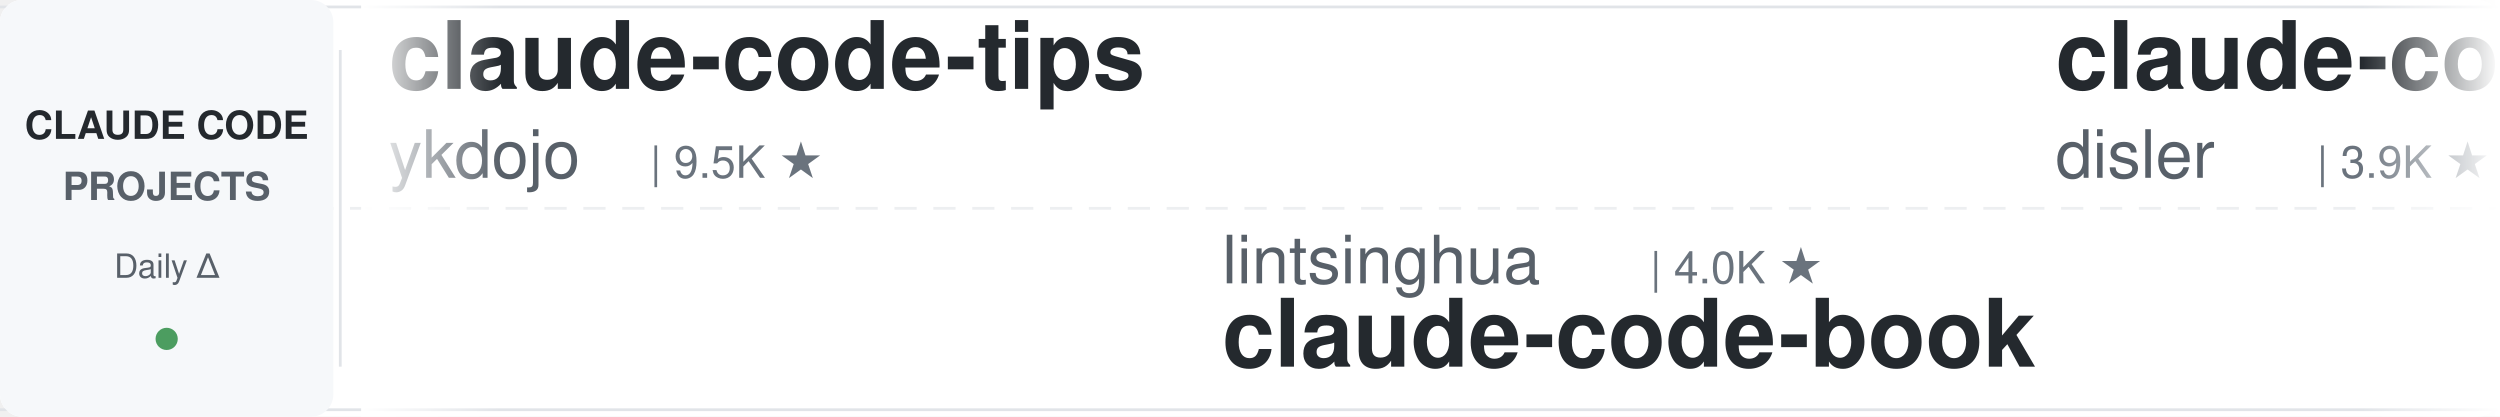
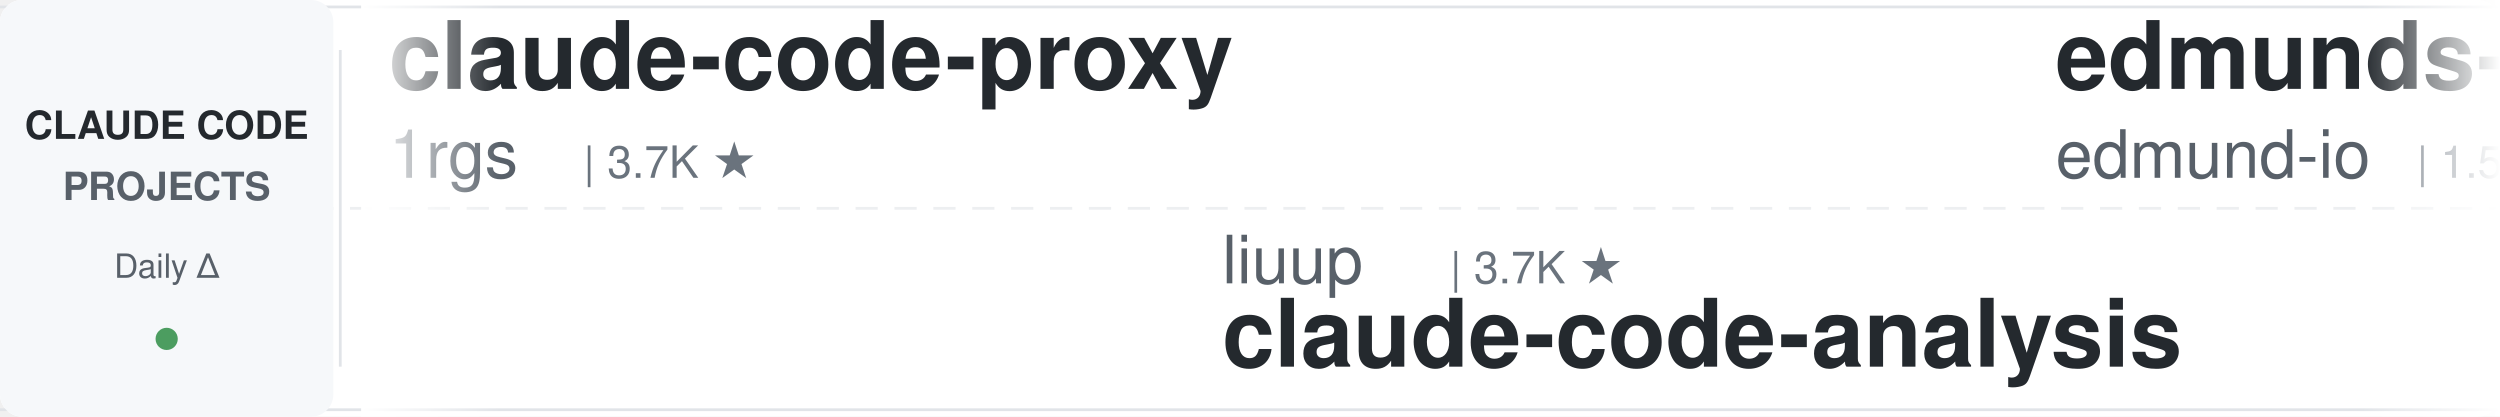
<svg xmlns="http://www.w3.org/2000/svg" width="900" height="150">
  <defs>
    <linearGradient id="leftFade" x1="0%" y1="0%" x2="100%" y2="0%">
      <stop offset="0%" style="stop-color:#ffffff;stop-opacity:1" />
      <stop offset="100%" style="stop-color:#ffffff;stop-opacity:0" />
    </linearGradient>
    <linearGradient id="rightFade" x1="0%" y1="0%" x2="100%" y2="0%">
      <stop offset="0%" style="stop-color:#ffffff;stop-opacity:0" />
      <stop offset="100%" style="stop-color:#ffffff;stop-opacity:1" />
    </linearGradient>
  </defs>
  <rect width="900" height="150" fill="#ffffff" rx="8" />
  <rect x="0" y="2" width="900" height="1" fill="#e1e4e8" />
  <rect x="0" y="147" width="900" height="1" fill="#e1e4e8" />
  <line x1="0" y1="75" x2="900" y2="75" stroke="#e1e4e8" stroke-width="1" stroke-dasharray="8 6" opacity="0.6" />
  <rect x="0" y="0" width="120" height="150" fill="#f6f8fa" rx="8" />
  <text x="60" y="50" font-family="-apple-system, BlinkMacSystemFont, 'Segoe UI', Helvetica, Arial, sans-serif" font-size="14" font-weight="600" fill="#24292e" text-anchor="middle">CLAUDE CODE</text>
  <text x="60" y="72" font-family="-apple-system, BlinkMacSystemFont, 'Segoe UI', Helvetica, Arial, sans-serif" font-size="14" font-weight="600" fill="#586069" text-anchor="middle">PROJECTS</text>
  <text x="60" y="100" font-family="-apple-system, BlinkMacSystemFont, 'Segoe UI', Helvetica, Arial, sans-serif" font-size="12" font-weight="500" fill="#586069" text-anchor="middle">Daily Δ</text>
  <circle cx="60" cy="122" r="4" fill="#22863a" opacity="0.8" />
  <rect x="122" y="18" width="1" height="114" fill="#e1e4e8" />
  <clipPath id="tickerClip">
    <rect x="130" y="0" width="770" height="150" />
  </clipPath>
  <g clip-path="url(#tickerClip)">
    <g id="tickerItems">
      <animateTransform attributeName="transform" attributeType="XML" type="translate" from="0 0" to="-3000 0" dur="54s" repeatCount="indefinite" />
      <g transform="translate(0, 0)">
-         <text x="140" y="32" font-family="-apple-system, BlinkMacSystemFont, 'Segoe UI', Helvetica, Arial, sans-serif" font-size="34" font-weight="600" fill="#24292e">claude-code-tips</text>
-         <text x="140" y="64" font-family="-apple-system, BlinkMacSystemFont, 'Segoe UI', Helvetica, Arial, sans-serif" font-size="24" font-weight="400" fill="#586069">ykdojo</text>
-         <text x="234" y="64" font-family="-apple-system, BlinkMacSystemFont, 'Segoe UI', Helvetica, Arial, sans-serif" font-size="16" font-weight="500" fill="#6a737d">| 9.5K ★</text>
+         <text x="140" y="32" font-family="-apple-system, BlinkMacSystemFont, 'Segoe UI', Helvetica, Arial, sans-serif" font-size="34" font-weight="600" fill="#24292e">claude-code-proxy</text>
+         <text x="140" y="64" font-family="-apple-system, BlinkMacSystemFont, 'Segoe UI', Helvetica, Arial, sans-serif" font-size="24" font-weight="400" fill="#586069">1rgs</text>
+         <text x="210" y="64" font-family="-apple-system, BlinkMacSystemFont, 'Segoe UI', Helvetica, Arial, sans-serif" font-size="16" font-weight="500" fill="#6a737d">| 3.7K ★</text>
      </g>
      <g transform="translate(300, 0)">
-         <text x="140" y="102" font-family="-apple-system, BlinkMacSystemFont, 'Segoe UI', Helvetica, Arial, sans-serif" font-size="24" font-weight="400" fill="#586069">lintsinghua</text>
-         <text x="294" y="102" font-family="-apple-system, BlinkMacSystemFont, 'Segoe UI', Helvetica, Arial, sans-serif" font-size="16" font-weight="500" fill="#6a737d">| 4.0K ★</text>
-         <text x="140" y="132" font-family="-apple-system, BlinkMacSystemFont, 'Segoe UI', Helvetica, Arial, sans-serif" font-size="34" font-weight="600" fill="#24292e">claude-code-book</text>
+         <text x="140" y="102" font-family="-apple-system, BlinkMacSystemFont, 'Segoe UI', Helvetica, Arial, sans-serif" font-size="24" font-weight="400" fill="#586069">liuup</text>
+         <text x="222" y="102" font-family="-apple-system, BlinkMacSystemFont, 'Segoe UI', Helvetica, Arial, sans-serif" font-size="16" font-weight="500" fill="#6a737d">| 3.7K ★</text>
+         <text x="140" y="132" font-family="-apple-system, BlinkMacSystemFont, 'Segoe UI', Helvetica, Arial, sans-serif" font-size="34" font-weight="600" fill="#24292e">claude-code-analysis</text>
      </g>
      <g transform="translate(600, 0)">
-         <text x="140" y="32" font-family="-apple-system, BlinkMacSystemFont, 'Segoe UI', Helvetica, Arial, sans-serif" font-size="34" font-weight="600" fill="#24292e">claude-code-hooks-master...</text>
-         <text x="140" y="64" font-family="-apple-system, BlinkMacSystemFont, 'Segoe UI', Helvetica, Arial, sans-serif" font-size="24" font-weight="400" fill="#586069">disler</text>
-         <text x="234" y="64" font-family="-apple-system, BlinkMacSystemFont, 'Segoe UI', Helvetica, Arial, sans-serif" font-size="16" font-weight="500" fill="#6a737d">| 3.9K ★</text>
+         <text x="140" y="32" font-family="-apple-system, BlinkMacSystemFont, 'Segoe UI', Helvetica, Arial, sans-serif" font-size="34" font-weight="600" fill="#24292e">edmunds-claude-code</text>
+         <text x="140" y="64" font-family="-apple-system, BlinkMacSystemFont, 'Segoe UI', Helvetica, Arial, sans-serif" font-size="24" font-weight="400" fill="#586069">edmund-io</text>
+         <text x="270" y="64" font-family="-apple-system, BlinkMacSystemFont, 'Segoe UI', Helvetica, Arial, sans-serif" font-size="16" font-weight="500" fill="#6a737d">| 1.5K ★</text>
      </g>
      <g transform="translate(900, 0)">
+         <text x="140" y="102" font-family="-apple-system, BlinkMacSystemFont, 'Segoe UI', Helvetica, Arial, sans-serif" font-size="24" font-weight="400" fill="#586069">VoltAgent</text>
+         <text x="270" y="102" font-family="-apple-system, BlinkMacSystemFont, 'Segoe UI', Helvetica, Arial, sans-serif" font-size="16" font-weight="500" fill="#6a737d">| 23.8K ★</text>
+         <text x="140" y="132" font-family="-apple-system, BlinkMacSystemFont, 'Segoe UI', Helvetica, Arial, sans-serif" font-size="34" font-weight="600" fill="#24292e">awesome-claude-code-suba...</text>
+       </g>
+       <g transform="translate(1200, 0)">
+         <text x="140" y="32" font-family="-apple-system, BlinkMacSystemFont, 'Segoe UI', Helvetica, Arial, sans-serif" font-size="34" font-weight="600" fill="#24292e">claude-code-cli</text>
+         <text x="140" y="64" font-family="-apple-system, BlinkMacSystemFont, 'Segoe UI', Helvetica, Arial, sans-serif" font-size="24" font-weight="400" fill="#586069">huangserva</text>
+         <text x="282" y="64" font-family="-apple-system, BlinkMacSystemFont, 'Segoe UI', Helvetica, Arial, sans-serif" font-size="16" font-weight="500" fill="#6a737d">| 621 ★</text>
+       </g>
+       <g transform="translate(1500, 0)">
        <text x="140" y="102" font-family="-apple-system, BlinkMacSystemFont, 'Segoe UI', Helvetica, Arial, sans-serif" font-size="24" font-weight="400" fill="#586069">darcyegb</text>
        <text x="258" y="102" font-family="-apple-system, BlinkMacSystemFont, 'Segoe UI', Helvetica, Arial, sans-serif" font-size="16" font-weight="500" fill="#6a737d">| 750 ★</text>
        <text x="140" y="132" font-family="-apple-system, BlinkMacSystemFont, 'Segoe UI', Helvetica, Arial, sans-serif" font-size="34" font-weight="600" fill="#24292e">ClaudeCodeAgents</text>
      </g>
-       <g transform="translate(1200, 0)">
+       <g transform="translate(1800, 0)">
        <text x="140" y="32" font-family="-apple-system, BlinkMacSystemFont, 'Segoe UI', Helvetica, Arial, sans-serif" font-size="34" font-weight="600" fill="#24292e">awesome-claude-code</text>
        <text x="140" y="64" font-family="-apple-system, BlinkMacSystemFont, 'Segoe UI', Helvetica, Arial, sans-serif" font-size="24" font-weight="400" fill="#586069">jqueryscript</text>
-         <text x="306" y="64" font-family="-apple-system, BlinkMacSystemFont, 'Segoe UI', Helvetica, Arial, sans-serif" font-size="16" font-weight="500" fill="#6a737d">| 480 ★</text>
-       </g>
-       <g transform="translate(1500, 0)">
-         <text x="140" y="102" font-family="-apple-system, BlinkMacSystemFont, 'Segoe UI', Helvetica, Arial, sans-serif" font-size="24" font-weight="400" fill="#586069">huangserva</text>
-         <text x="282" y="102" font-family="-apple-system, BlinkMacSystemFont, 'Segoe UI', Helvetica, Arial, sans-serif" font-size="16" font-weight="500" fill="#6a737d">| 621 ★</text>
-         <text x="140" y="132" font-family="-apple-system, BlinkMacSystemFont, 'Segoe UI', Helvetica, Arial, sans-serif" font-size="34" font-weight="600" fill="#24292e">claude-code-cli</text>
-       </g>
-       <g transform="translate(1800, 0)">
-         <text x="140" y="32" font-family="-apple-system, BlinkMacSystemFont, 'Segoe UI', Helvetica, Arial, sans-serif" font-size="34" font-weight="600" fill="#24292e">learn-claude-code</text>
-         <text x="140" y="64" font-family="-apple-system, BlinkMacSystemFont, 'Segoe UI', Helvetica, Arial, sans-serif" font-size="24" font-weight="400" fill="#586069">shareAI-lab</text>
-         <text x="294" y="64" font-family="-apple-system, BlinkMacSystemFont, 'Segoe UI', Helvetica, Arial, sans-serif" font-size="16" font-weight="500" fill="#6a737d">| 72.4K ★</text>
+         <text x="306" y="64" font-family="-apple-system, BlinkMacSystemFont, 'Segoe UI', Helvetica, Arial, sans-serif" font-size="16" font-weight="500" fill="#6a737d">| 481 ★</text>
      </g>
      <g transform="translate(2100, 0)">
-         <text x="140" y="102" font-family="-apple-system, BlinkMacSystemFont, 'Segoe UI', Helvetica, Arial, sans-serif" font-size="24" font-weight="400" fill="#586069">edmund-io</text>
-         <text x="270" y="102" font-family="-apple-system, BlinkMacSystemFont, 'Segoe UI', Helvetica, Arial, sans-serif" font-size="16" font-weight="500" fill="#6a737d">| 1.5K ★</text>
-         <text x="140" y="132" font-family="-apple-system, BlinkMacSystemFont, 'Segoe UI', Helvetica, Arial, sans-serif" font-size="34" font-weight="600" fill="#24292e">edmunds-claude-code</text>
+         <text x="140" y="102" font-family="-apple-system, BlinkMacSystemFont, 'Segoe UI', Helvetica, Arial, sans-serif" font-size="24" font-weight="400" fill="#586069">krusemediallc</text>
+         <text x="318" y="102" font-family="-apple-system, BlinkMacSystemFont, 'Segoe UI', Helvetica, Arial, sans-serif" font-size="16" font-weight="500" fill="#6a737d">| 1.1K ★</text>
+         <text x="140" y="132" font-family="-apple-system, BlinkMacSystemFont, 'Segoe UI', Helvetica, Arial, sans-serif" font-size="34" font-weight="600" fill="#24292e">arcads-claude-code</text>
      </g>
      <g transform="translate(2400, 0)">
-         <text x="140" y="32" font-family="-apple-system, BlinkMacSystemFont, 'Segoe UI', Helvetica, Arial, sans-serif" font-size="34" font-weight="600" fill="#24292e">sc-claude-code-files</text>
-         <text x="140" y="64" font-family="-apple-system, BlinkMacSystemFont, 'Segoe UI', Helvetica, Arial, sans-serif" font-size="24" font-weight="400" fill="#586069">https-deeplearning-ai</text>
-         <text x="414" y="64" font-family="-apple-system, BlinkMacSystemFont, 'Segoe UI', Helvetica, Arial, sans-serif" font-size="16" font-weight="500" fill="#6a737d">| 536 ★</text>
+         <text x="140" y="32" font-family="-apple-system, BlinkMacSystemFont, 'Segoe UI', Helvetica, Arial, sans-serif" font-size="34" font-weight="600" fill="#24292e">claude-code-local</text>
+         <text x="140" y="64" font-family="-apple-system, BlinkMacSystemFont, 'Segoe UI', Helvetica, Arial, sans-serif" font-size="24" font-weight="400" fill="#586069">nicedreamzapp</text>
+         <text x="318" y="64" font-family="-apple-system, BlinkMacSystemFont, 'Segoe UI', Helvetica, Arial, sans-serif" font-size="16" font-weight="500" fill="#6a737d">| 3.0K ★</text>
      </g>
      <g transform="translate(2700, 0)">
-         <text x="140" y="102" font-family="-apple-system, BlinkMacSystemFont, 'Segoe UI', Helvetica, Arial, sans-serif" font-size="24" font-weight="400" fill="#586069">hangsman</text>
-         <text x="258" y="102" font-family="-apple-system, BlinkMacSystemFont, 'Segoe UI', Helvetica, Arial, sans-serif" font-size="16" font-weight="500" fill="#6a737d">| 789 ★</text>
-         <text x="140" y="132" font-family="-apple-system, BlinkMacSystemFont, 'Segoe UI', Helvetica, Arial, sans-serif" font-size="34" font-weight="600" fill="#24292e">claude-code-source</text>
+         <text x="140" y="102" font-family="-apple-system, BlinkMacSystemFont, 'Segoe UI', Helvetica, Arial, sans-serif" font-size="24" font-weight="400" fill="#586069">multica-ai</text>
+         <text x="282" y="102" font-family="-apple-system, BlinkMacSystemFont, 'Segoe UI', Helvetica, Arial, sans-serif" font-size="16" font-weight="500" fill="#6a737d">| 196.9K ★</text>
+         <text x="140" y="132" font-family="-apple-system, BlinkMacSystemFont, 'Segoe UI', Helvetica, Arial, sans-serif" font-size="34" font-weight="600" fill="#24292e">andrej-karpathy-skills</text>
      </g>
      <g transform="translate(3000, 0)">
-         <text x="140" y="32" font-family="-apple-system, BlinkMacSystemFont, 'Segoe UI', Helvetica, Arial, sans-serif" font-size="34" font-weight="600" fill="#24292e">claude-code-tips</text>
-         <text x="140" y="64" font-family="-apple-system, BlinkMacSystemFont, 'Segoe UI', Helvetica, Arial, sans-serif" font-size="24" font-weight="400" fill="#586069">ykdojo</text>
-         <text x="234" y="64" font-family="-apple-system, BlinkMacSystemFont, 'Segoe UI', Helvetica, Arial, sans-serif" font-size="16" font-weight="500" fill="#6a737d">| 9.5K ★</text>
+         <text x="140" y="32" font-family="-apple-system, BlinkMacSystemFont, 'Segoe UI', Helvetica, Arial, sans-serif" font-size="34" font-weight="600" fill="#24292e">claude-code-proxy</text>
+         <text x="140" y="64" font-family="-apple-system, BlinkMacSystemFont, 'Segoe UI', Helvetica, Arial, sans-serif" font-size="24" font-weight="400" fill="#586069">1rgs</text>
+         <text x="210" y="64" font-family="-apple-system, BlinkMacSystemFont, 'Segoe UI', Helvetica, Arial, sans-serif" font-size="16" font-weight="500" fill="#6a737d">| 3.7K ★</text>
      </g>
      <g transform="translate(3300, 0)">
-         <text x="140" y="102" font-family="-apple-system, BlinkMacSystemFont, 'Segoe UI', Helvetica, Arial, sans-serif" font-size="24" font-weight="400" fill="#586069">lintsinghua</text>
-         <text x="294" y="102" font-family="-apple-system, BlinkMacSystemFont, 'Segoe UI', Helvetica, Arial, sans-serif" font-size="16" font-weight="500" fill="#6a737d">| 4.0K ★</text>
-         <text x="140" y="132" font-family="-apple-system, BlinkMacSystemFont, 'Segoe UI', Helvetica, Arial, sans-serif" font-size="34" font-weight="600" fill="#24292e">claude-code-book</text>
+         <text x="140" y="102" font-family="-apple-system, BlinkMacSystemFont, 'Segoe UI', Helvetica, Arial, sans-serif" font-size="24" font-weight="400" fill="#586069">liuup</text>
+         <text x="222" y="102" font-family="-apple-system, BlinkMacSystemFont, 'Segoe UI', Helvetica, Arial, sans-serif" font-size="16" font-weight="500" fill="#6a737d">| 3.7K ★</text>
+         <text x="140" y="132" font-family="-apple-system, BlinkMacSystemFont, 'Segoe UI', Helvetica, Arial, sans-serif" font-size="34" font-weight="600" fill="#24292e">claude-code-analysis</text>
      </g>
      <g transform="translate(3600, 0)">
-         <text x="140" y="32" font-family="-apple-system, BlinkMacSystemFont, 'Segoe UI', Helvetica, Arial, sans-serif" font-size="34" font-weight="600" fill="#24292e">claude-code-hooks-master...</text>
-         <text x="140" y="64" font-family="-apple-system, BlinkMacSystemFont, 'Segoe UI', Helvetica, Arial, sans-serif" font-size="24" font-weight="400" fill="#586069">disler</text>
-         <text x="234" y="64" font-family="-apple-system, BlinkMacSystemFont, 'Segoe UI', Helvetica, Arial, sans-serif" font-size="16" font-weight="500" fill="#6a737d">| 3.9K ★</text>
+         <text x="140" y="32" font-family="-apple-system, BlinkMacSystemFont, 'Segoe UI', Helvetica, Arial, sans-serif" font-size="34" font-weight="600" fill="#24292e">edmunds-claude-code</text>
+         <text x="140" y="64" font-family="-apple-system, BlinkMacSystemFont, 'Segoe UI', Helvetica, Arial, sans-serif" font-size="24" font-weight="400" fill="#586069">edmund-io</text>
+         <text x="270" y="64" font-family="-apple-system, BlinkMacSystemFont, 'Segoe UI', Helvetica, Arial, sans-serif" font-size="16" font-weight="500" fill="#6a737d">| 1.5K ★</text>
      </g>
      <g transform="translate(3900, 0)">
-         <text x="140" y="102" font-family="-apple-system, BlinkMacSystemFont, 'Segoe UI', Helvetica, Arial, sans-serif" font-size="24" font-weight="400" fill="#586069">darcyegb</text>
-         <text x="258" y="102" font-family="-apple-system, BlinkMacSystemFont, 'Segoe UI', Helvetica, Arial, sans-serif" font-size="16" font-weight="500" fill="#6a737d">| 750 ★</text>
-         <text x="140" y="132" font-family="-apple-system, BlinkMacSystemFont, 'Segoe UI', Helvetica, Arial, sans-serif" font-size="34" font-weight="600" fill="#24292e">ClaudeCodeAgents</text>
+         <text x="140" y="102" font-family="-apple-system, BlinkMacSystemFont, 'Segoe UI', Helvetica, Arial, sans-serif" font-size="24" font-weight="400" fill="#586069">VoltAgent</text>
+         <text x="270" y="102" font-family="-apple-system, BlinkMacSystemFont, 'Segoe UI', Helvetica, Arial, sans-serif" font-size="16" font-weight="500" fill="#6a737d">| 23.8K ★</text>
+         <text x="140" y="132" font-family="-apple-system, BlinkMacSystemFont, 'Segoe UI', Helvetica, Arial, sans-serif" font-size="34" font-weight="600" fill="#24292e">awesome-claude-code-suba...</text>
      </g>
    </g>
  </g>
  <rect x="130" y="0" width="50" height="150" fill="url(#leftFade)" />
  <rect x="850" y="0" width="50" height="150" fill="url(#rightFade)" />
</svg>
